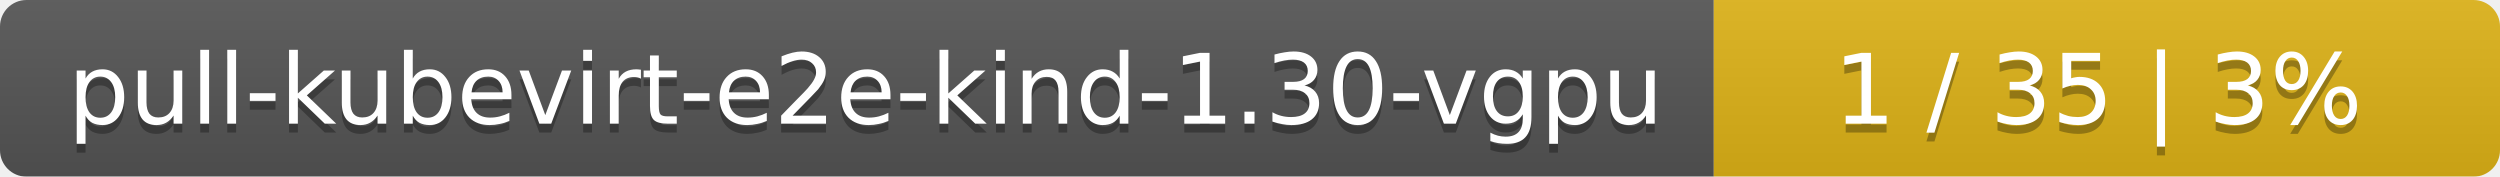
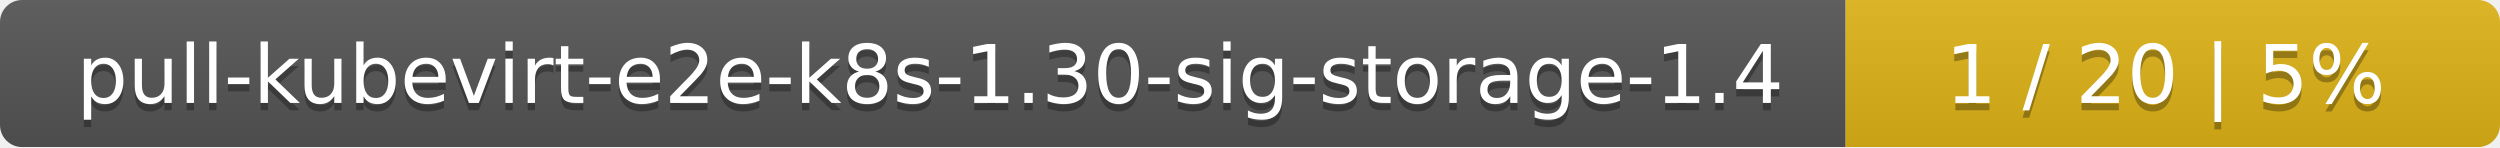
- <svg xmlns="http://www.w3.org/2000/svg" width="283" height="20">
+ <svg xmlns="http://www.w3.org/2000/svg" width="340" height="20">
  <linearGradient id="smooth" x2="0" y2="100%">
    <stop offset="0" stop-color="#bbb" stop-opacity=".1" />
    <stop offset="1" stop-opacity=".1" />
  </linearGradient>
  <mask id="round">
-     <rect width="283" height="20" rx="3" fill="#fff" />
+     <rect width="340" height="20" rx="3" fill="#fff" />
  </mask>
  <g mask="url(#round)">
-     <rect width="194" height="20" fill="#555" />
-     <rect x="194" width="89" height="20" fill="#dfb317" />
-     <rect width="283" height="20" fill="url(#smooth)" />
+     <rect width="251" height="20" fill="#555" />
+     <rect x="251" width="89" height="20" fill="#dfb317" />
+     <rect width="340" height="20" fill="url(#smooth)" />
  </g>
  <g fill="#fff" text-anchor="middle" font-family="DejaVu Sans,Verdana,Geneva,sans-serif" font-size="11">
-     <text x="98" y="15" fill="#010101" fill-opacity=".3">pull-kubevirt-e2e-kind-1.30-vgpu</text>
-     <text x="98" y="14">pull-kubevirt-e2e-kind-1.30-vgpu</text>
-     <text x="237.5" y="15" fill="#010101" fill-opacity=".3">1 / 35    |    3%</text>
-     <text x="237.5" y="14">1 / 35    |    3%</text>
+     <text x="126.5" y="15" fill="#010101" fill-opacity=".3">pull-kubevirt-e2e-k8s-1.30-sig-storage-1.4</text>
+     <text x="126.5" y="14">pull-kubevirt-e2e-k8s-1.30-sig-storage-1.4</text>
+     <text x="294.5" y="15" fill="#010101" fill-opacity=".3">1 / 20    |    5%</text>
+     <text x="294.5" y="14">1 / 20    |    5%</text>
  </g>
</svg>
